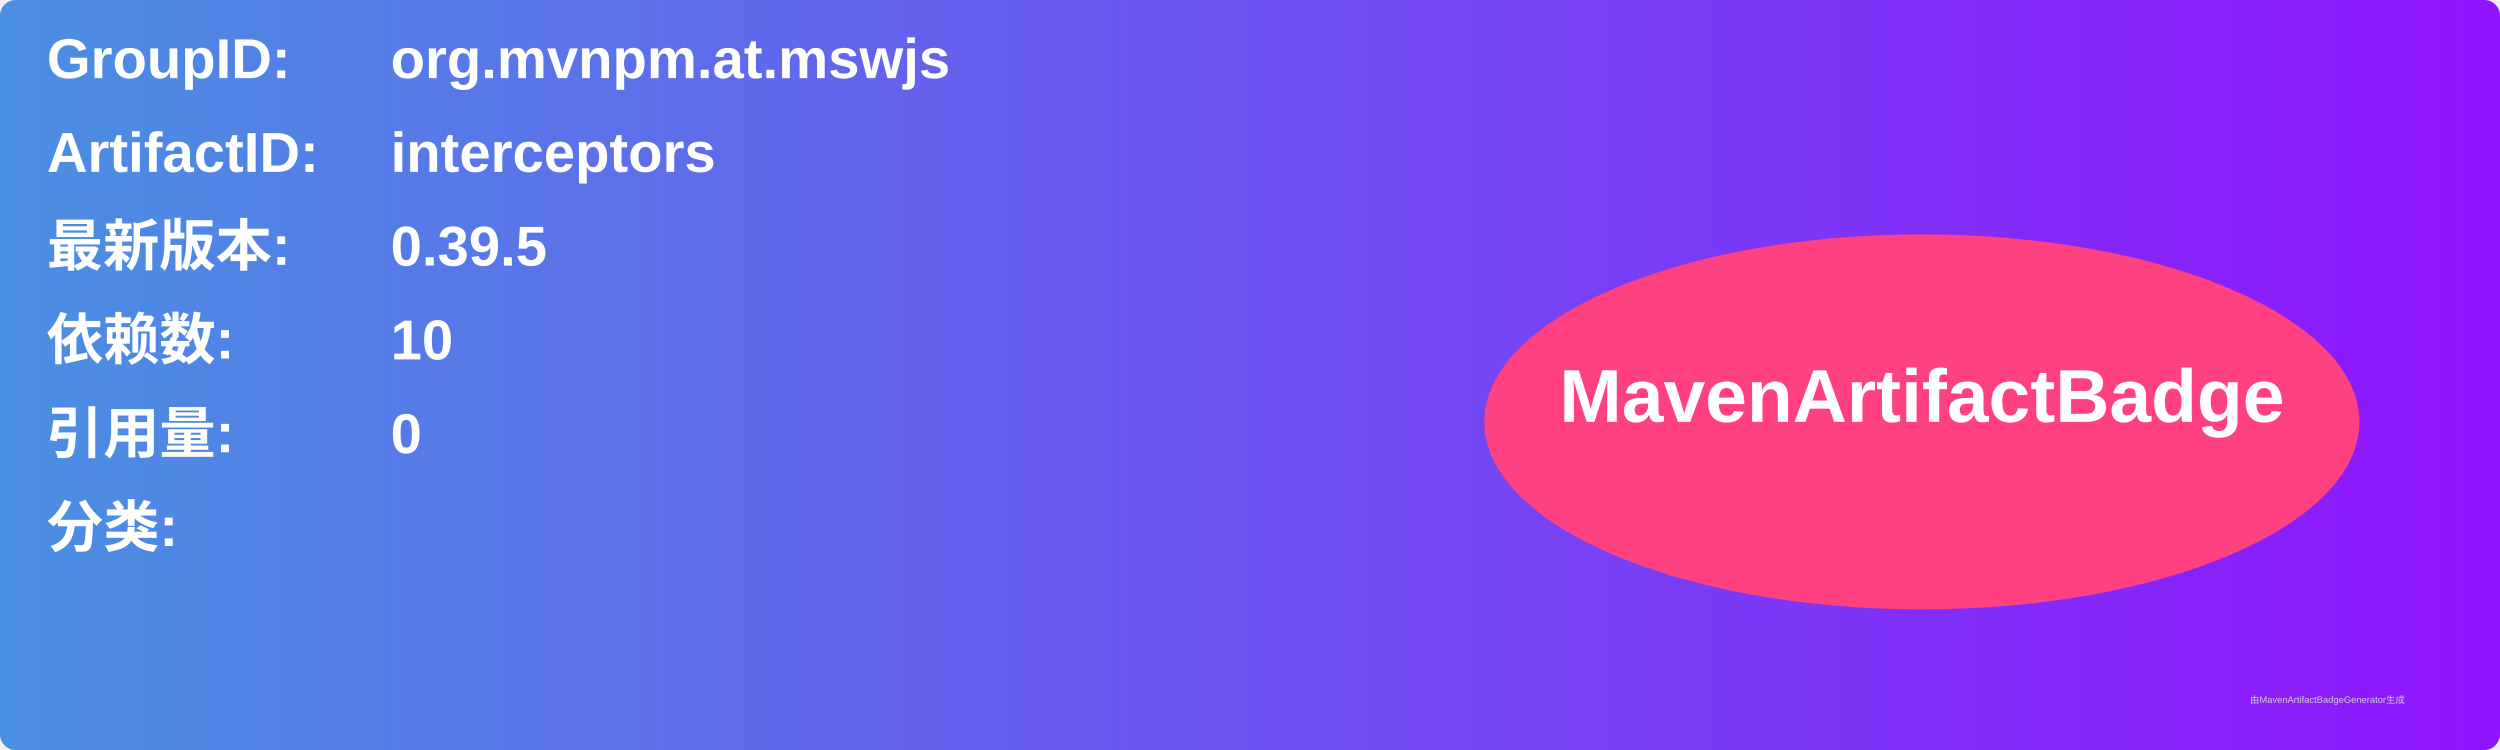
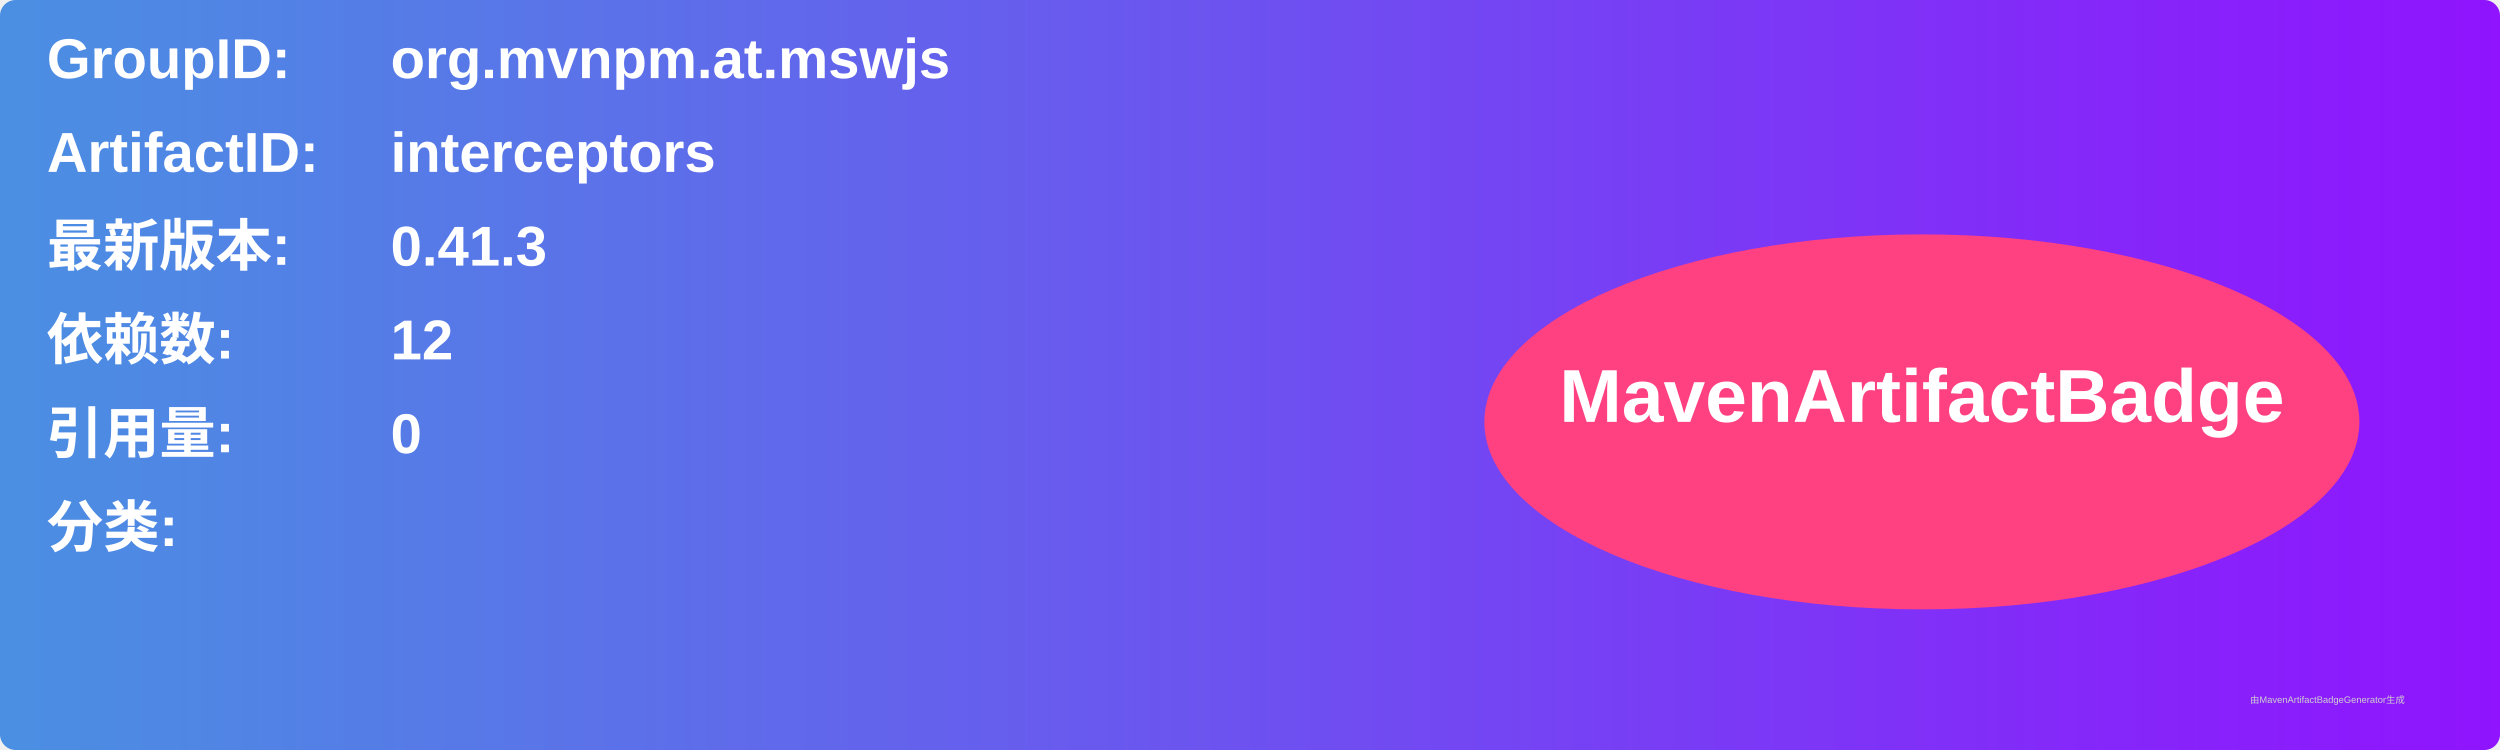
<svg xmlns="http://www.w3.org/2000/svg" width="800" height="240" viewBox="0 0 800 240">
  <linearGradient id="grad" x1="0%" y1="0%" x2="100%" y2="0%">
    <stop offset="0%" stop-color="#4a90e2" />
    <stop offset="100%" stop-color="#9013fe" />
  </linearGradient>
  <rect width="100%" height="100%" rx="5" ry="5" fill="url(#grad)" />
  <g transform="translate(15, 15)">
    <text x="0" y="10" font-family="Arial" font-size="18" fill="white" font-weight="bold" width="260">GroupID:</text>
    <text x="110" y="10" font-family="Arial" font-size="18" fill="white" font-weight="bold" width="460">org.mvnpm.at.mswjs</text>
    <text x="0" y="40" font-family="Arial" font-size="18" fill="white" font-weight="bold" width="260">ArtifactID:</text>
    <text x="110" y="40" font-family="Arial" font-size="18" fill="white" font-weight="bold" width="460">interceptors</text>
    <text x="0" y="70" font-family="Arial" font-size="18" fill="white" font-weight="bold">最新版本:</text>
    <text x="110" y="70" font-family="Arial" font-size="18" fill="white" font-weight="bold">
-       <tspan font-weight="bold">0.39.5</tspan>
+       <tspan font-weight="bold">0.41.3</tspan>
    </text>
    <text x="0" y="100" font-family="Arial" font-size="18" fill="white" font-weight="bold">依赖数: </text>
    <text x="110" y="100" font-family="Arial" font-size="18" fill="white">
-       <tspan font-weight="bold">10</tspan>
+       <tspan font-weight="bold">12</tspan>
    </text>
    <text x="0" y="130" font-family="Arial" font-size="18" fill="white" font-weight="bold">引用量: </text>
    <text x="110" y="130" font-family="Arial" font-size="18" fill="white">
      <tspan font-weight="bold">0</tspan>
    </text>
    <text x="0" y="160" font-family="Arial" font-size="18" fill="white" font-weight="bold">分类:</text>
    <text x="10" y="190" font-family="Arial" font-size="10" fill="white">
      <tspan font-weight="bold" />
    </text>
    <ellipse cx="600" cy="120" rx="140" ry="60" fill="#ff4081" />
    <text x="600" y="120" text-anchor="middle" font-family="Arial" font-size="24" fill="white" font-weight="bold">MavenArtifactBadge</text>
  </g>
  <text x="720" y="225" font-family="Arial" font-size="3" fill="#d0d0d0">由MavenArtifactBadgeGenerator生成</text>
</svg>
